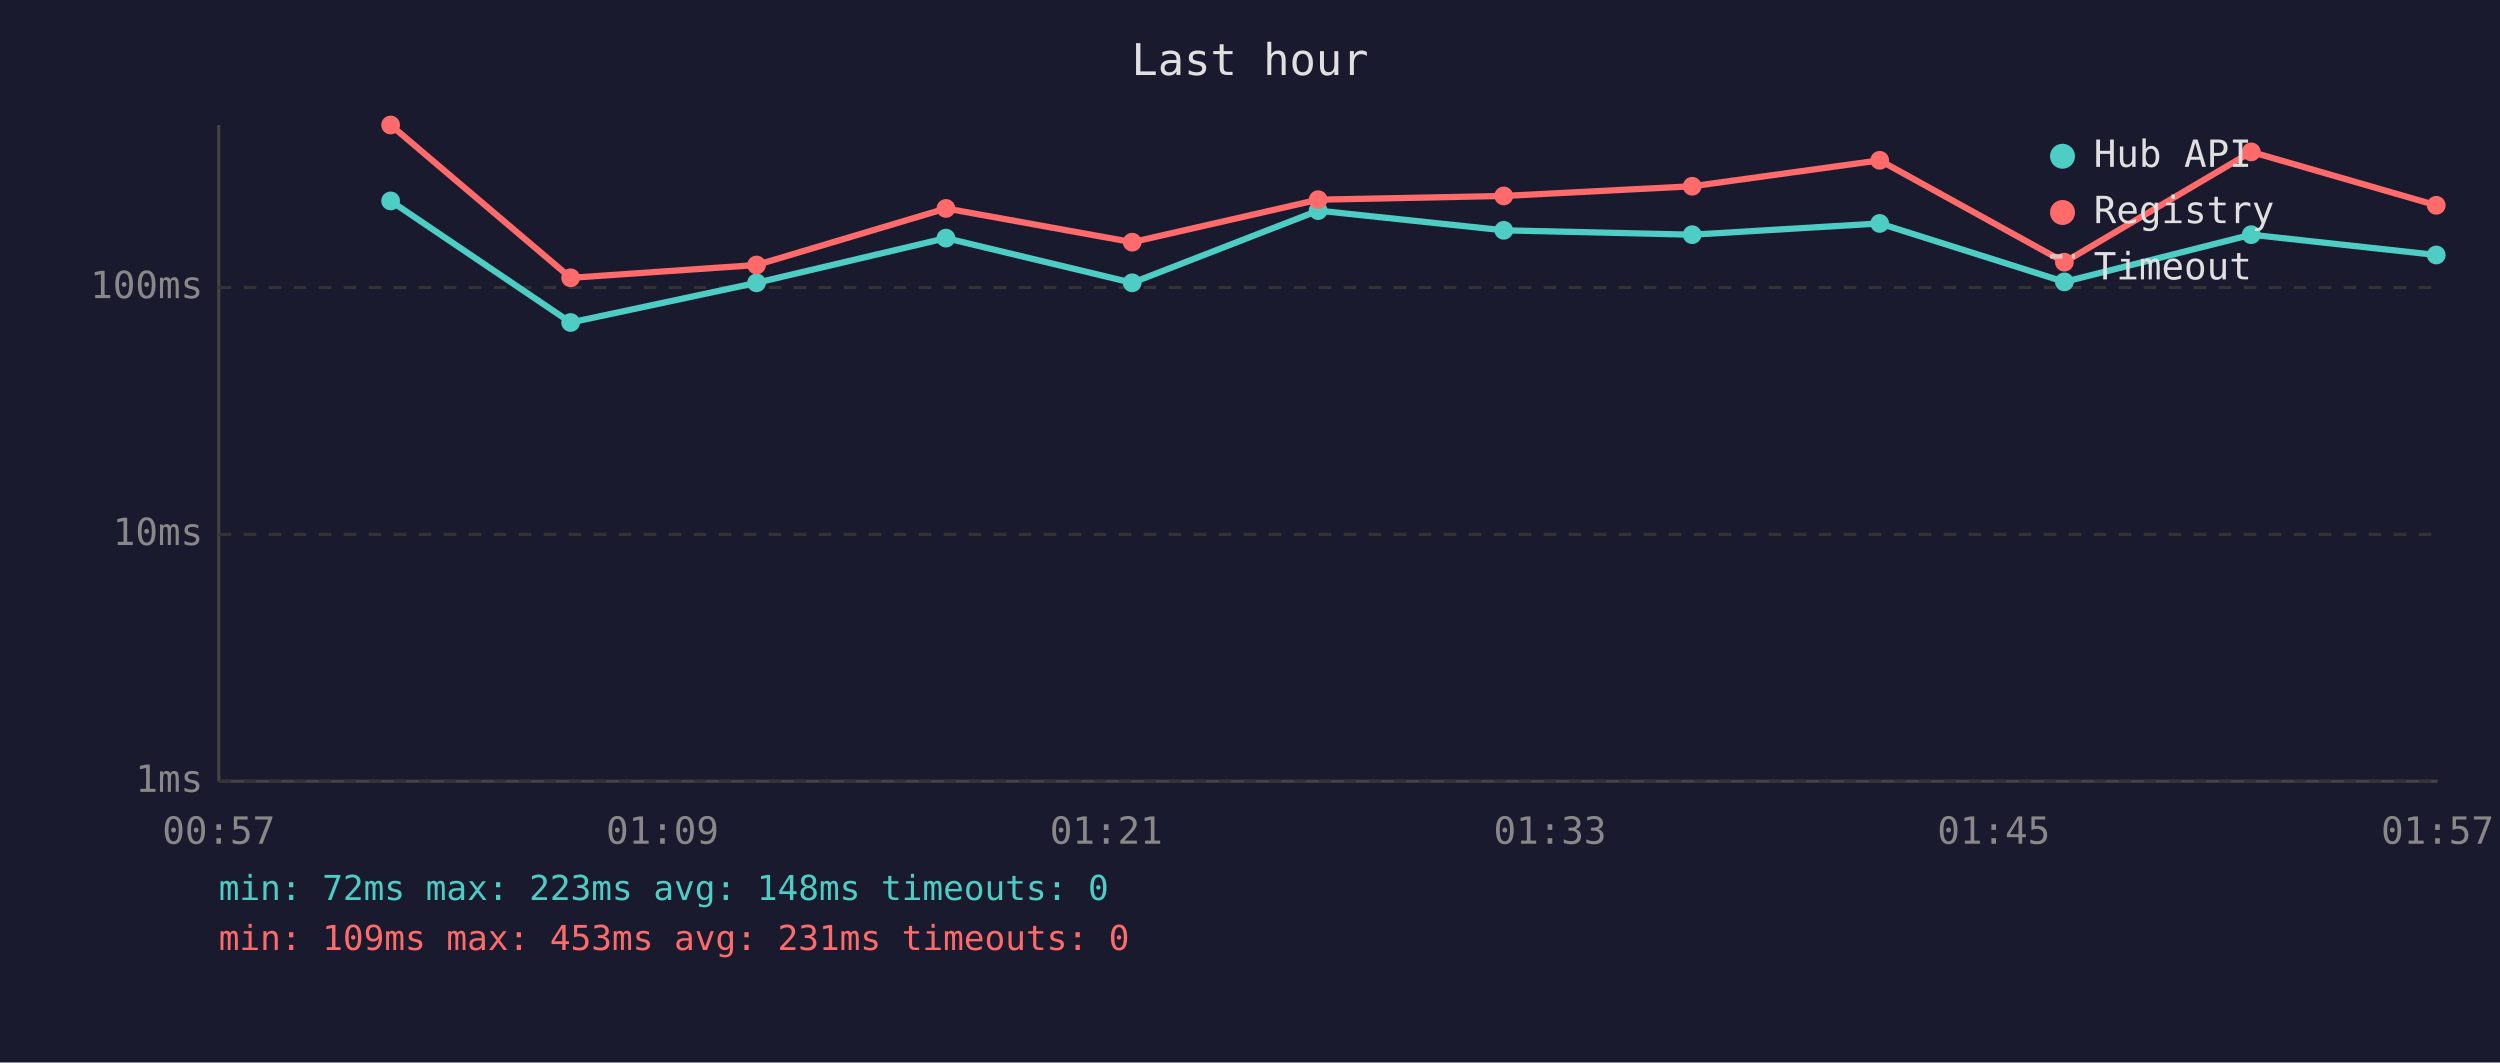
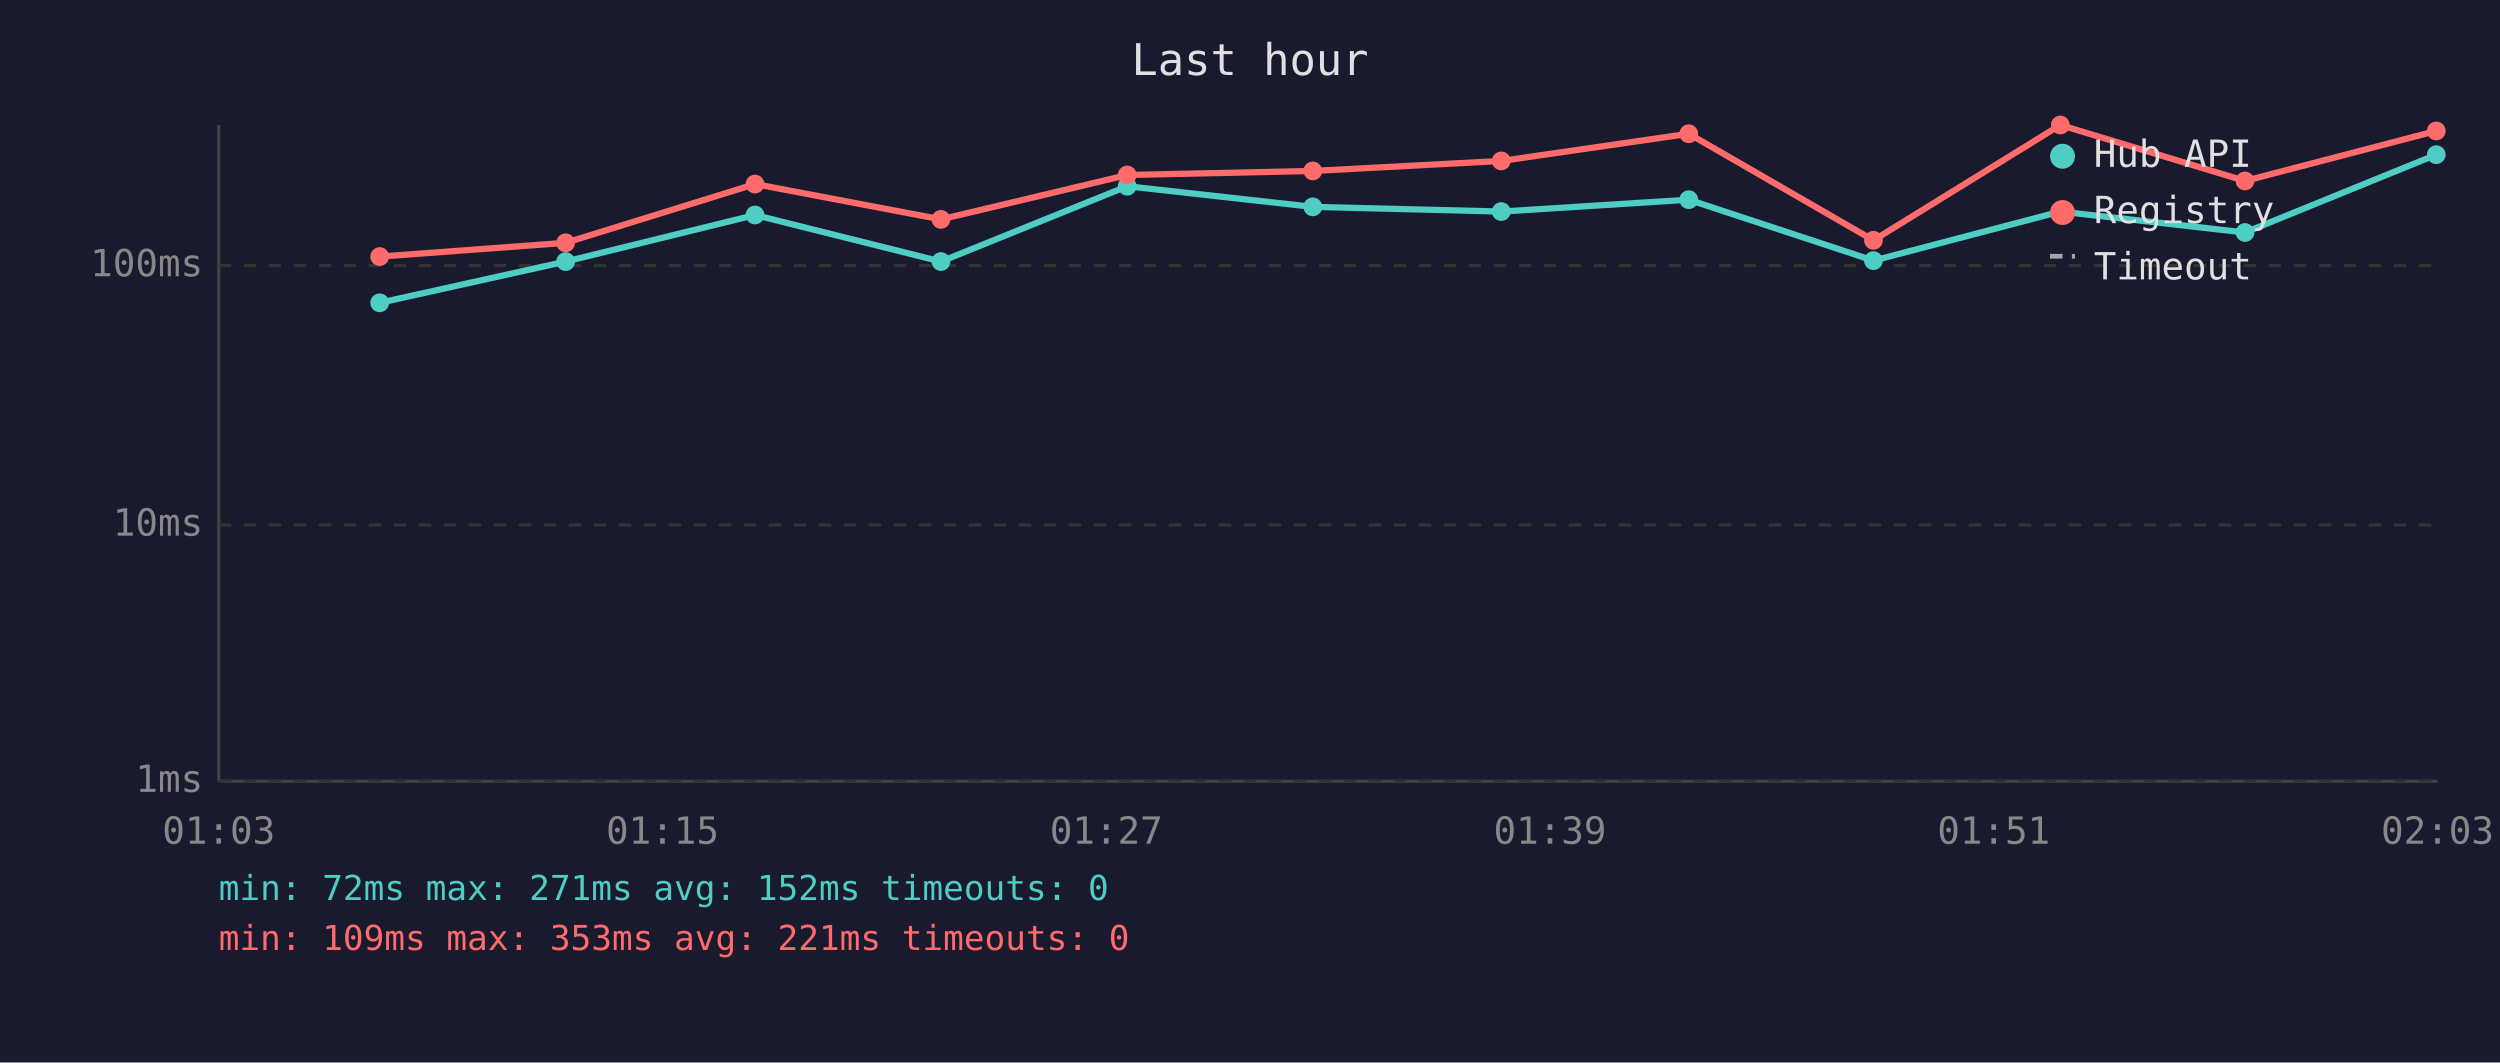
<svg xmlns="http://www.w3.org/2000/svg" viewBox="0 0 800 340" font-family="monospace" font-size="12">
  <rect width="800" height="340" fill="#1a1a2e" />
  <text x="400" y="24" fill="#e0e0e0" font-size="14" text-anchor="middle">Last hour</text>
  <line x1="70" y1="40" x2="70" y2="250" stroke="#444" stroke-width="1" />
  <line x1="70" y1="250" x2="780" y2="250" stroke="#444" stroke-width="1" />
  <line x1="70" y1="250" x2="780" y2="250" stroke="#333" stroke-width="1" stroke-dasharray="4" />
  <text x="65" y="250" fill="#888" text-anchor="end" dominant-baseline="middle">1ms</text>
-   <line x1="70" y1="171" x2="780" y2="171" stroke="#333" stroke-width="1" stroke-dasharray="4" />
-   <text x="65" y="171" fill="#888" text-anchor="end" dominant-baseline="middle">10ms</text>
-   <line x1="70" y1="92" x2="780" y2="92" stroke="#333" stroke-width="1" stroke-dasharray="4" />
-   <text x="65" y="92" fill="#888" text-anchor="end" dominant-baseline="middle">100ms</text>
-   <text x="70" y="270" fill="#888" text-anchor="middle">00:57</text>
-   <text x="212" y="270" fill="#888" text-anchor="middle">01:09</text>
-   <text x="354" y="270" fill="#888" text-anchor="middle">01:21</text>
-   <text x="496" y="270" fill="#888" text-anchor="middle">01:33</text>
-   <text x="638" y="270" fill="#888" text-anchor="middle">01:45</text>
-   <text x="780" y="270" fill="#888" text-anchor="middle">01:57</text>
-   <polyline points="125.0,64.3 182.6,103.2 242.1,90.5 302.7,76.2 362.3,90.5 421.8,67.4 481.2,73.7 541.5,75.1 601.5,71.5 660.6,90.2 720.4,75.1 779.6,81.6" fill="none" stroke="#4ecdc4" stroke-width="2" opacity="1" />
-   <circle cx="125.0" cy="64.3" r="3" fill="#4ecdc4" />
-   <circle cx="182.6" cy="103.2" r="3" fill="#4ecdc4" />
-   <circle cx="242.1" cy="90.5" r="3" fill="#4ecdc4" />
-   <circle cx="302.7" cy="76.2" r="3" fill="#4ecdc4" />
-   <circle cx="362.3" cy="90.5" r="3" fill="#4ecdc4" />
-   <circle cx="421.8" cy="67.4" r="3" fill="#4ecdc4" />
-   <circle cx="481.2" cy="73.7" r="3" fill="#4ecdc4" />
-   <circle cx="541.5" cy="75.1" r="3" fill="#4ecdc4" />
-   <circle cx="601.5" cy="71.5" r="3" fill="#4ecdc4" />
-   <circle cx="660.6" cy="90.2" r="3" fill="#4ecdc4" />
-   <circle cx="720.4" cy="75.1" r="3" fill="#4ecdc4" />
-   <circle cx="779.6" cy="81.6" r="3" fill="#4ecdc4" />
-   <polyline points="125.0,40.0 182.6,88.9 242.1,84.8 302.7,66.7 362.3,77.5 421.8,63.9 481.2,62.7 541.5,59.6 601.5,51.3 660.6,83.9 720.4,48.6 779.6,65.7" fill="none" stroke="#ff6b6b" stroke-width="2" opacity="1" />
-   <circle cx="125.0" cy="40.0" r="3" fill="#ff6b6b" />
-   <circle cx="182.6" cy="88.9" r="3" fill="#ff6b6b" />
-   <circle cx="242.1" cy="84.8" r="3" fill="#ff6b6b" />
-   <circle cx="302.7" cy="66.7" r="3" fill="#ff6b6b" />
-   <circle cx="362.3" cy="77.5" r="3" fill="#ff6b6b" />
-   <circle cx="421.8" cy="63.9" r="3" fill="#ff6b6b" />
-   <circle cx="481.2" cy="62.7" r="3" fill="#ff6b6b" />
-   <circle cx="541.5" cy="59.6" r="3" fill="#ff6b6b" />
-   <circle cx="601.5" cy="51.3" r="3" fill="#ff6b6b" />
-   <circle cx="660.6" cy="83.9" r="3" fill="#ff6b6b" />
-   <circle cx="720.4" cy="48.6" r="3" fill="#ff6b6b" />
-   <circle cx="779.6" cy="65.7" r="3" fill="#ff6b6b" />
+   <line x1="70" y1="168" x2="780" y2="168" stroke="#333" stroke-width="1" stroke-dasharray="4" />
+   <text x="65" y="168" fill="#888" text-anchor="end" dominant-baseline="middle">10ms</text>
+   <line x1="70" y1="85" x2="780" y2="85" stroke="#333" stroke-width="1" stroke-dasharray="4" />
+   <text x="65" y="85" fill="#888" text-anchor="end" dominant-baseline="middle">100ms</text>
+   <text x="70" y="270" fill="#888" text-anchor="middle">01:03</text>
+   <text x="212" y="270" fill="#888" text-anchor="middle">01:15</text>
+   <text x="354" y="270" fill="#888" text-anchor="middle">01:27</text>
+   <text x="496" y="270" fill="#888" text-anchor="middle">01:39</text>
+   <text x="638" y="270" fill="#888" text-anchor="middle">01:51</text>
+   <text x="780" y="270" fill="#888" text-anchor="middle">02:03</text>
+   <polyline points="121.5,96.9 181.0,83.7 241.6,68.8 301.1,83.7 360.7,59.6 420.1,66.2 480.4,67.7 540.4,63.9 599.5,83.4 659.3,67.7 718.4,74.4 779.6,49.5" fill="none" stroke="#4ecdc4" stroke-width="2" opacity="1" />
+   <circle cx="121.5" cy="96.9" r="3" fill="#4ecdc4" />
+   <circle cx="181.0" cy="83.7" r="3" fill="#4ecdc4" />
+   <circle cx="241.6" cy="68.8" r="3" fill="#4ecdc4" />
+   <circle cx="301.1" cy="83.7" r="3" fill="#4ecdc4" />
+   <circle cx="360.7" cy="59.6" r="3" fill="#4ecdc4" />
+   <circle cx="420.1" cy="66.2" r="3" fill="#4ecdc4" />
+   <circle cx="480.4" cy="67.7" r="3" fill="#4ecdc4" />
+   <circle cx="540.4" cy="63.9" r="3" fill="#4ecdc4" />
+   <circle cx="599.5" cy="83.4" r="3" fill="#4ecdc4" />
+   <circle cx="659.3" cy="67.7" r="3" fill="#4ecdc4" />
+   <circle cx="718.4" cy="74.4" r="3" fill="#4ecdc4" />
+   <circle cx="779.6" cy="49.5" r="3" fill="#4ecdc4" />
+   <polyline points="121.5,82.1 181.0,77.7 241.6,58.9 301.1,70.2 360.7,56.0 420.1,54.7 480.4,51.5 540.4,42.8 599.5,76.9 659.3,40.0 718.4,57.9 779.6,41.9" fill="none" stroke="#ff6b6b" stroke-width="2" opacity="1" />
+   <circle cx="121.5" cy="82.1" r="3" fill="#ff6b6b" />
+   <circle cx="181.0" cy="77.7" r="3" fill="#ff6b6b" />
+   <circle cx="241.6" cy="58.9" r="3" fill="#ff6b6b" />
+   <circle cx="301.1" cy="70.2" r="3" fill="#ff6b6b" />
+   <circle cx="360.7" cy="56.0" r="3" fill="#ff6b6b" />
+   <circle cx="420.1" cy="54.7" r="3" fill="#ff6b6b" />
+   <circle cx="480.4" cy="51.5" r="3" fill="#ff6b6b" />
+   <circle cx="540.4" cy="42.8" r="3" fill="#ff6b6b" />
+   <circle cx="599.5" cy="76.9" r="3" fill="#ff6b6b" />
+   <circle cx="659.3" cy="40.0" r="3" fill="#ff6b6b" />
+   <circle cx="718.4" cy="57.9" r="3" fill="#ff6b6b" />
+   <circle cx="779.6" cy="41.9" r="3" fill="#ff6b6b" />
  <circle cx="660" cy="50" r="4" fill="#4ecdc4" />
  <text x="670" y="50" fill="#e0e0e0" dominant-baseline="middle">Hub API</text>
  <circle cx="660" cy="68" r="4" fill="#ff6b6b" />
  <text x="670" y="68" fill="#e0e0e0" dominant-baseline="middle">Registry</text>
  <line x1="656" y1="82" x2="664" y2="82" stroke="#e0e0e0" stroke-width="1.5" stroke-dasharray="4,3" opacity="0.7" />
  <text x="670" y="86" fill="#e0e0e0" dominant-baseline="middle">Timeout</text>
-   <text x="70" y="288" fill="#4ecdc4" font-size="11">min: 72ms  max: 223ms  avg: 148ms  timeouts: 0</text>
-   <text x="70" y="304" fill="#ff6b6b" font-size="11">min: 109ms  max: 453ms  avg: 231ms  timeouts: 0</text>
+   <text x="70" y="288" fill="#4ecdc4" font-size="11">min: 72ms  max: 271ms  avg: 152ms  timeouts: 0</text>
+   <text x="70" y="304" fill="#ff6b6b" font-size="11">min: 109ms  max: 353ms  avg: 221ms  timeouts: 0</text>
</svg>
